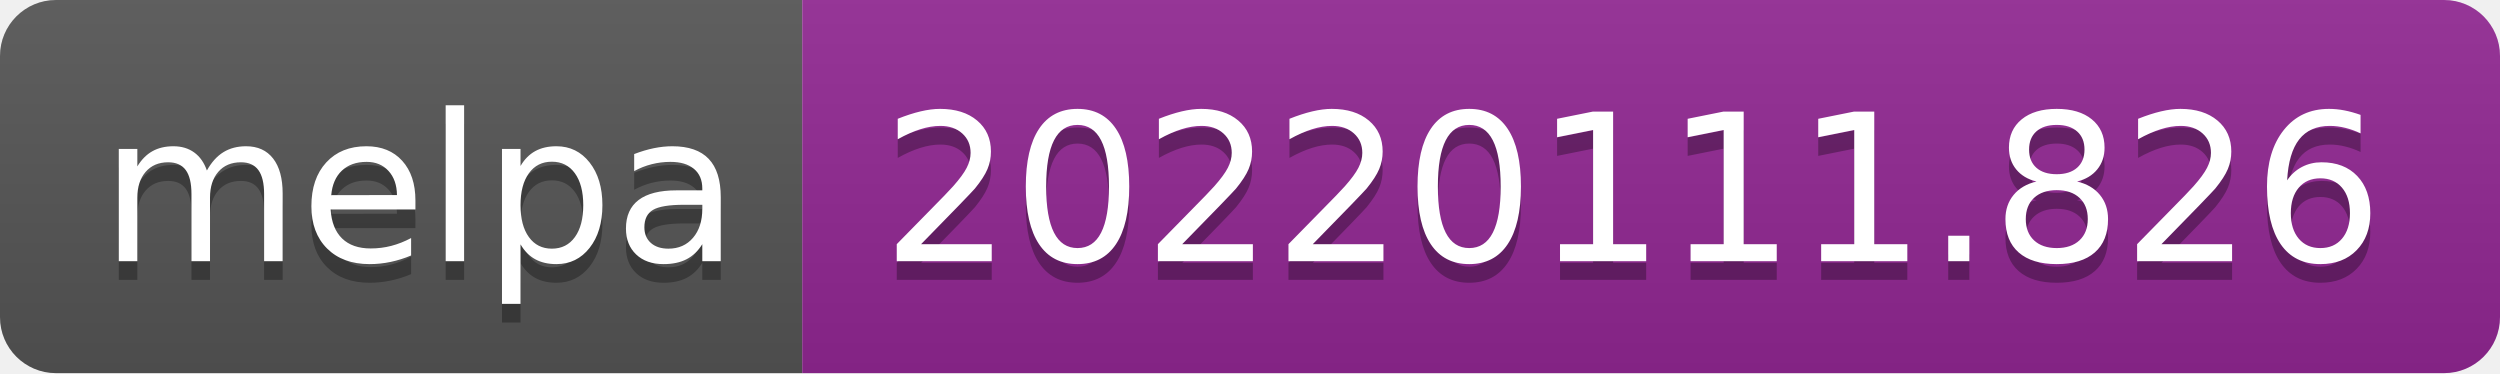
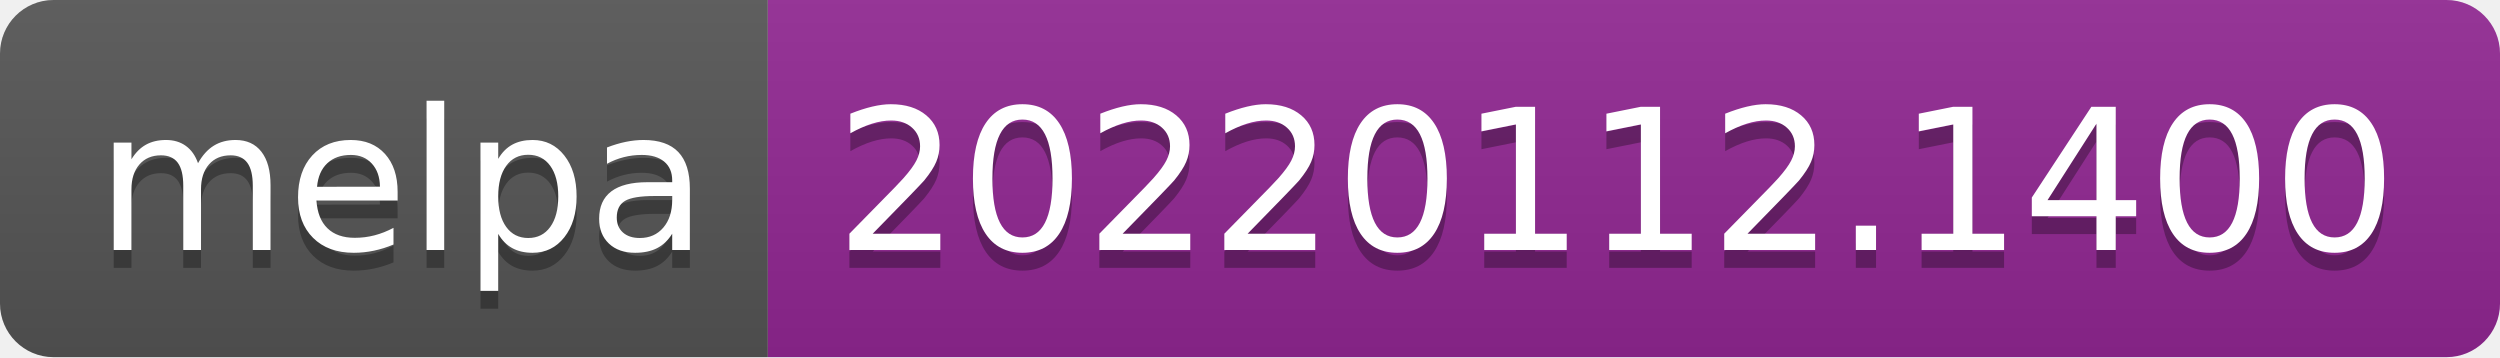
- <svg xmlns="http://www.w3.org/2000/svg" width="134" height="20" role="img" aria-label="melpa: 20220111.826">
+ <svg xmlns="http://www.w3.org/2000/svg" width="140" height="20" role="img" aria-label="melpa: 20220112.1400">
  <linearGradient id="s" x2="0" y2="100%">
    <stop offset="0" stop-color="#bbb" stop-opacity=".1" />
    <stop offset="1" stop-opacity=".1" />
  </linearGradient>
  <clipPath id="r">
-     <rect width="134" height="20" rx="3" fill="#fff" />
+     <rect width="140" height="20" rx="3" fill="#fff" />
  </clipPath>
  <g clip-path="url(#r)">
    <rect width="43" height="20" fill="#555" />
-     <rect x="43" width="91" height="20" fill="#922793" />
-     <rect width="134" height="20" fill="url(#s)" />
+     <rect x="43" width="97" height="20" fill="#922793" />
+     <rect width="140" height="20" fill="url(#s)" />
  </g>
  <g fill="#fff" text-anchor="middle" font-family="Verdana,Geneva,DejaVu Sans,sans-serif" text-rendering="geometricPrecision" font-size="110">
    <text aria-hidden="true" x="225" y="150" fill="#010101" fill-opacity=".3" transform="scale(.1)" textLength="330">melpa</text>
    <text x="225" y="140" transform="scale(.1)" fill="#fff" textLength="330">melpa</text>
-     <text aria-hidden="true" x="875" y="150" fill="#010101" fill-opacity=".3" transform="scale(.1)" textLength="810">20220111.826</text>
-     <text x="875" y="140" transform="scale(.1)" fill="#fff" textLength="810">20220111.826</text>
+     <text aria-hidden="true" x="905" y="150" fill="#010101" fill-opacity=".3" transform="scale(.1)" textLength="870">20220112.1400</text>
+     <text x="905" y="140" transform="scale(.1)" fill="#fff" textLength="870">20220112.1400</text>
  </g>
</svg>
